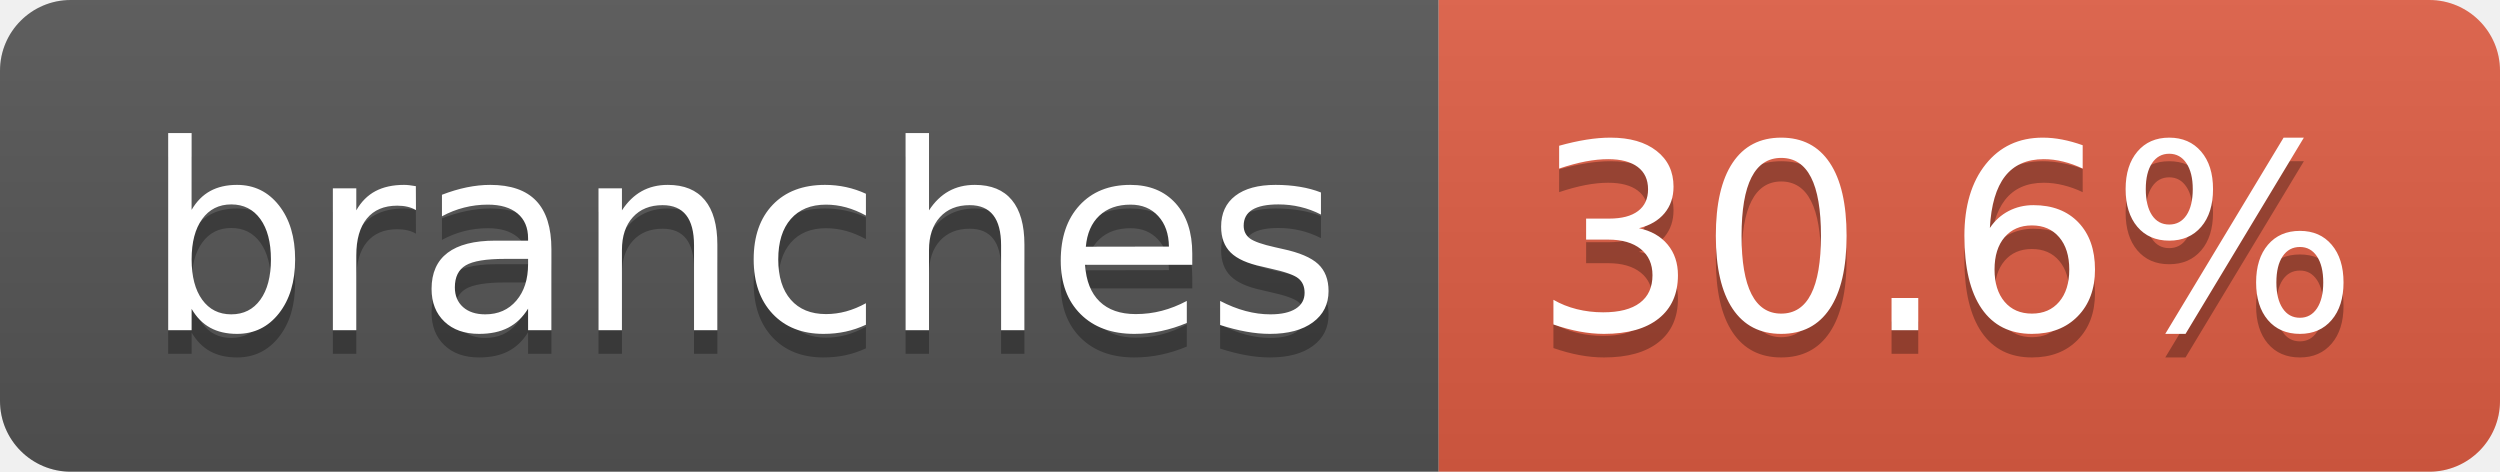
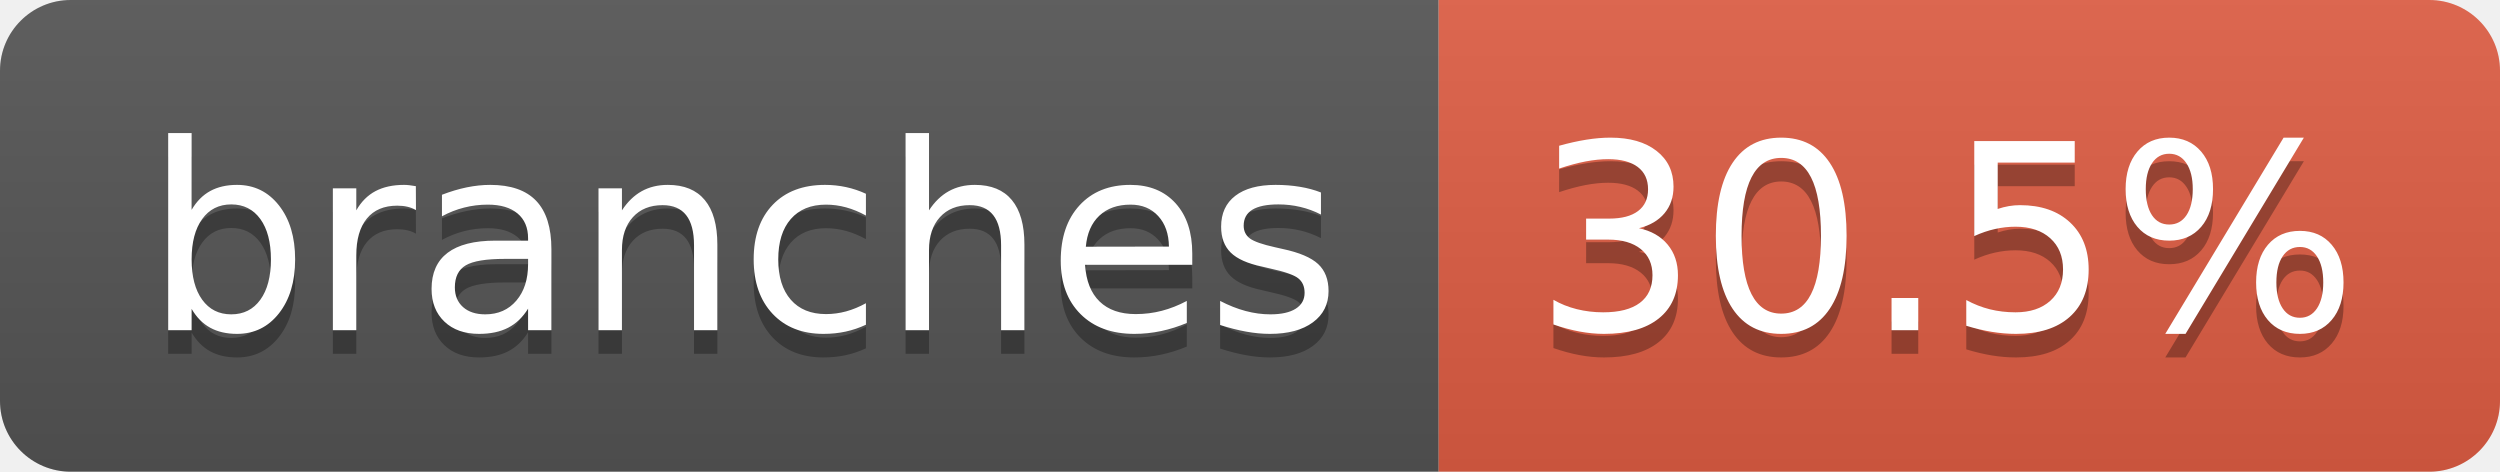
- <svg xmlns="http://www.w3.org/2000/svg" width="106" height="20" role="img" aria-label="branches: 30.6%">
+ <svg xmlns="http://www.w3.org/2000/svg" width="106" height="20" role="img" aria-label="branches: 30.5%">
  <linearGradient id="s" x2="0" y2="100%">
    <stop offset="0" stop-color="#bbb" stop-opacity=".1" />
    <stop offset="1" stop-opacity=".1" />
  </linearGradient>
  <clipPath id="r">
    <rect width="106" height="20" rx="3" fill="#fff" />
  </clipPath>
  <g clip-path="url(#r)">
    <rect width="61" height="20" fill="#555" />
    <rect x="61" width="45" height="20" fill="#e05d44" />
    <rect width="106" height="20" fill="url(#s)" />
  </g>
  <g fill="#fff" text-anchor="middle" font-family="Verdana,Geneva,DejaVu Sans,sans-serif" text-rendering="geometricPrecision" font-size="110">
    <text aria-hidden="true" x="315" y="150" fill="#010101" fill-opacity=".3" transform="scale(.1)" textLength="507">branches</text>
    <text x="315" y="140" transform="scale(.1)" fill="#fff" textLength="507">branches</text>
-     <text aria-hidden="true" x="825" y="150" fill="#010101" fill-opacity=".3" transform="scale(.1)" textLength="350">30.6%</text>
-     <text x="825" y="140" transform="scale(.1)" fill="#fff" textLength="350">30.6%</text>
+     <text aria-hidden="true" x="825" y="150" fill="#010101" fill-opacity=".3" transform="scale(.1)" textLength="350">30.5%</text>
+     <text x="825" y="140" transform="scale(.1)" fill="#fff" textLength="350">30.5%</text>
  </g>
</svg>
